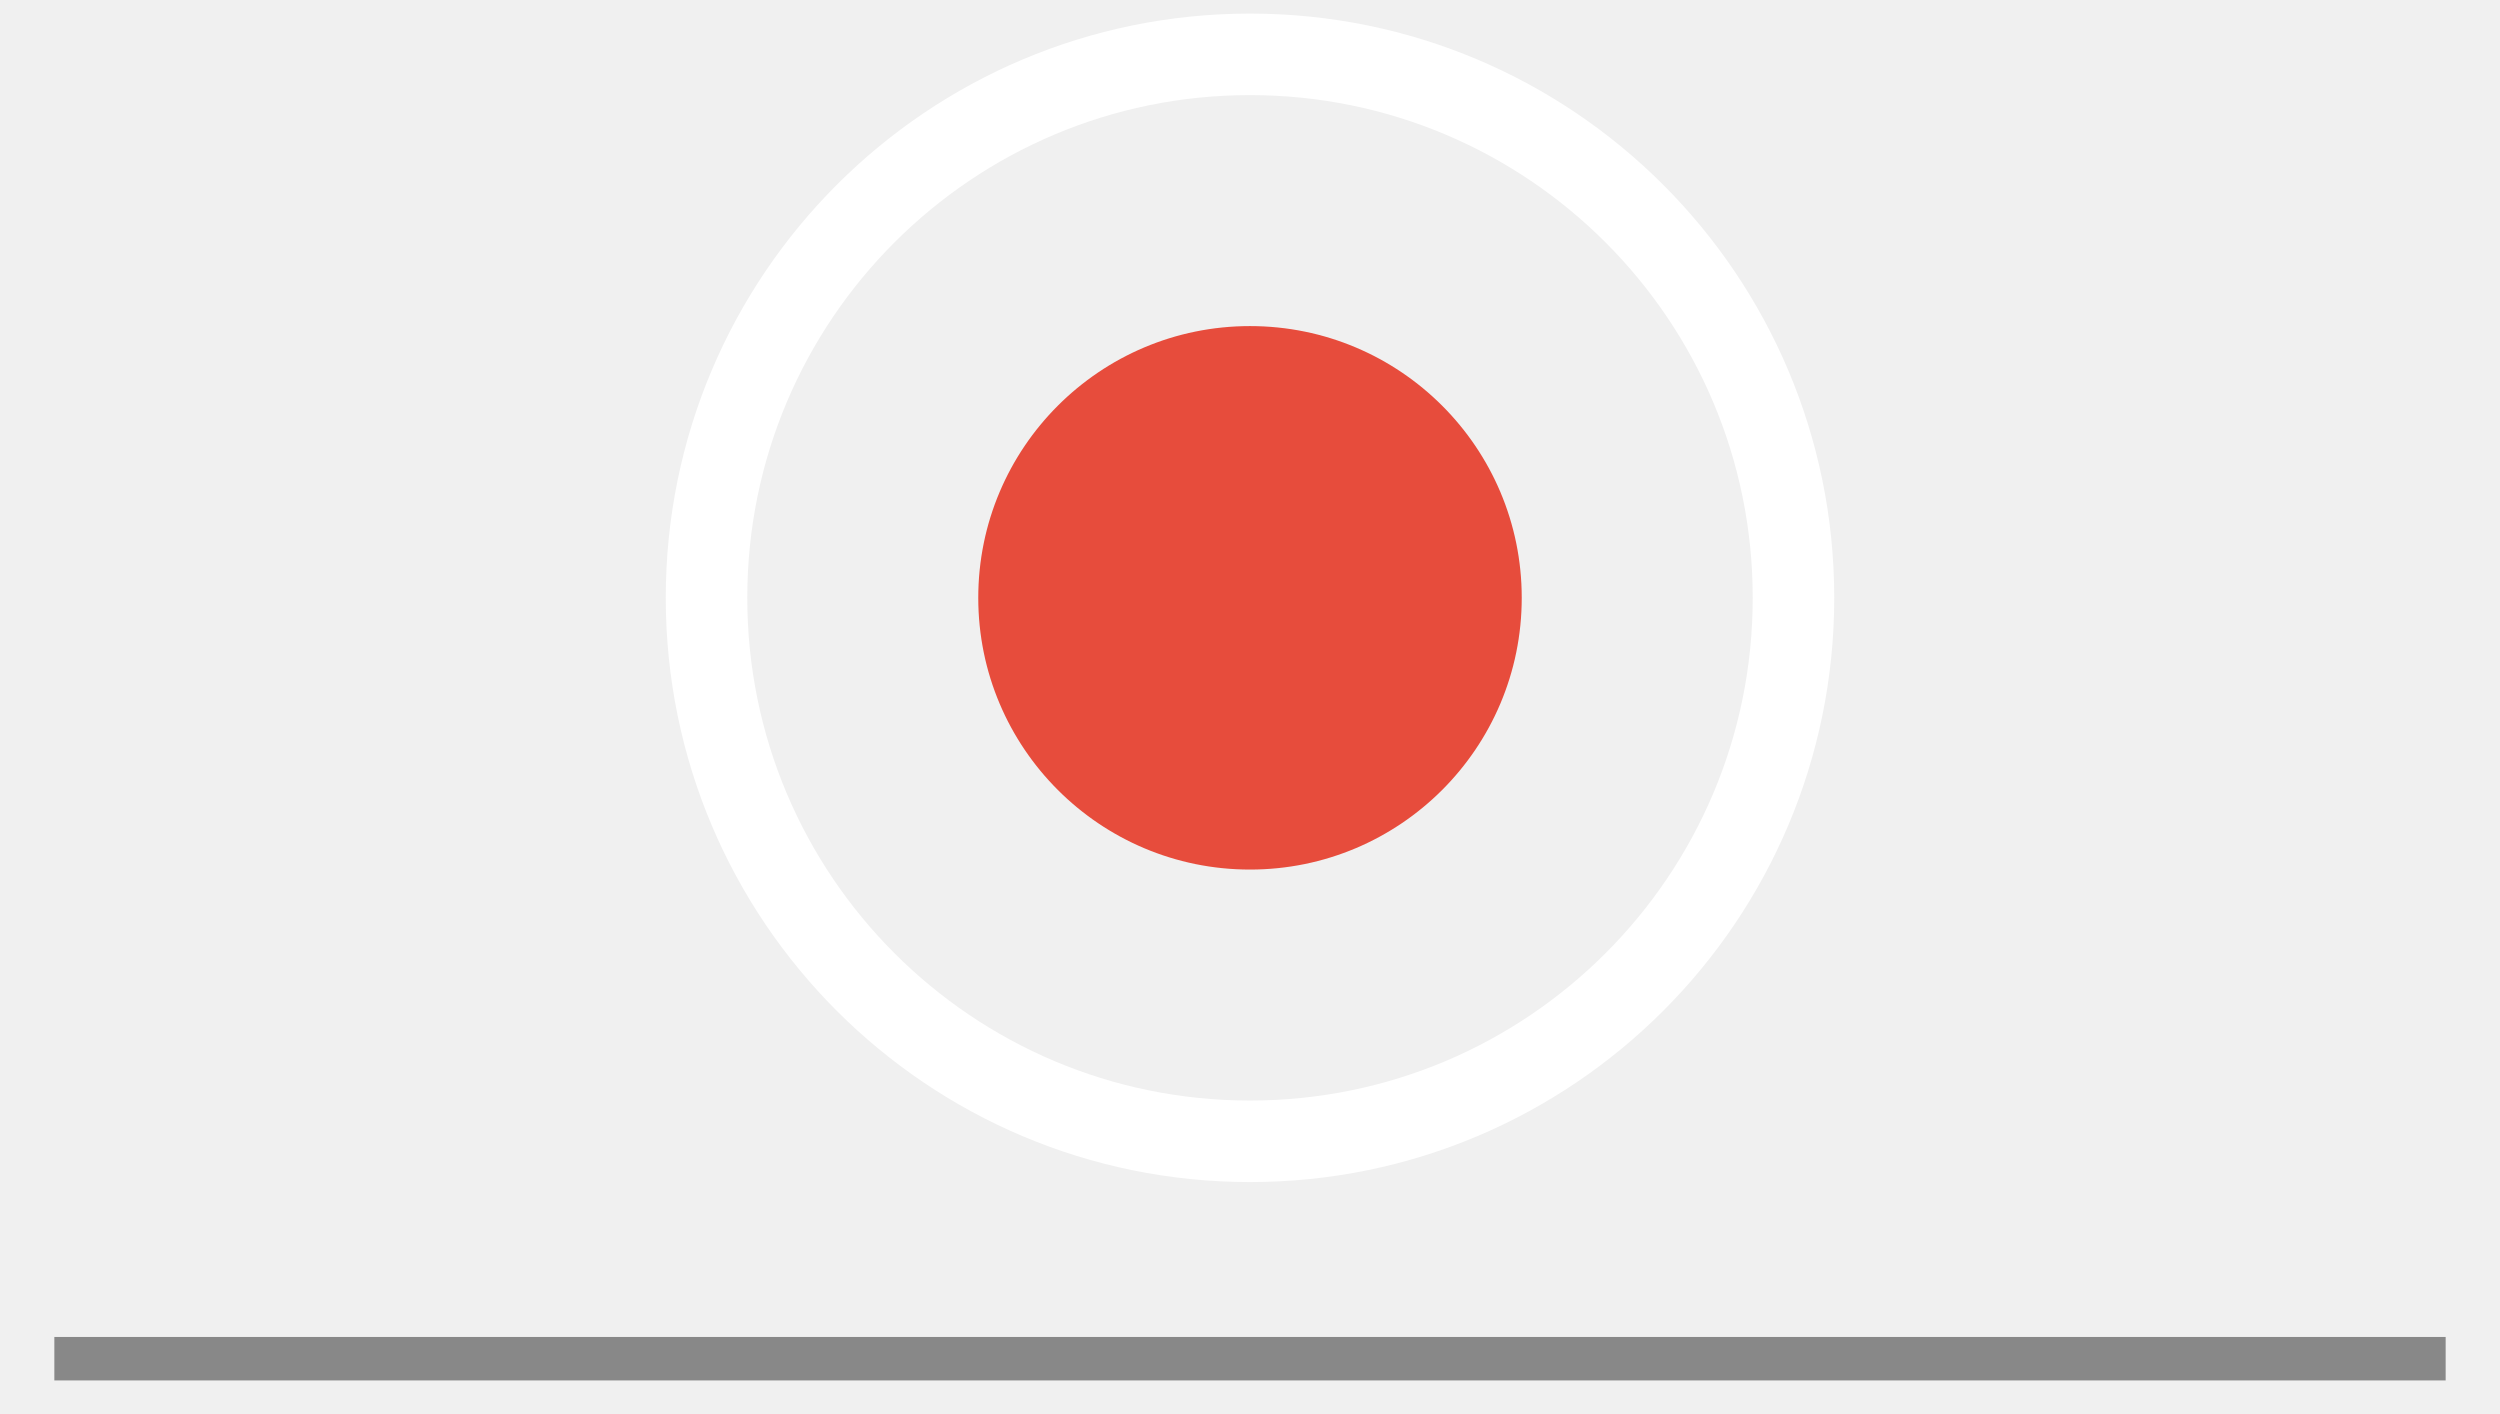
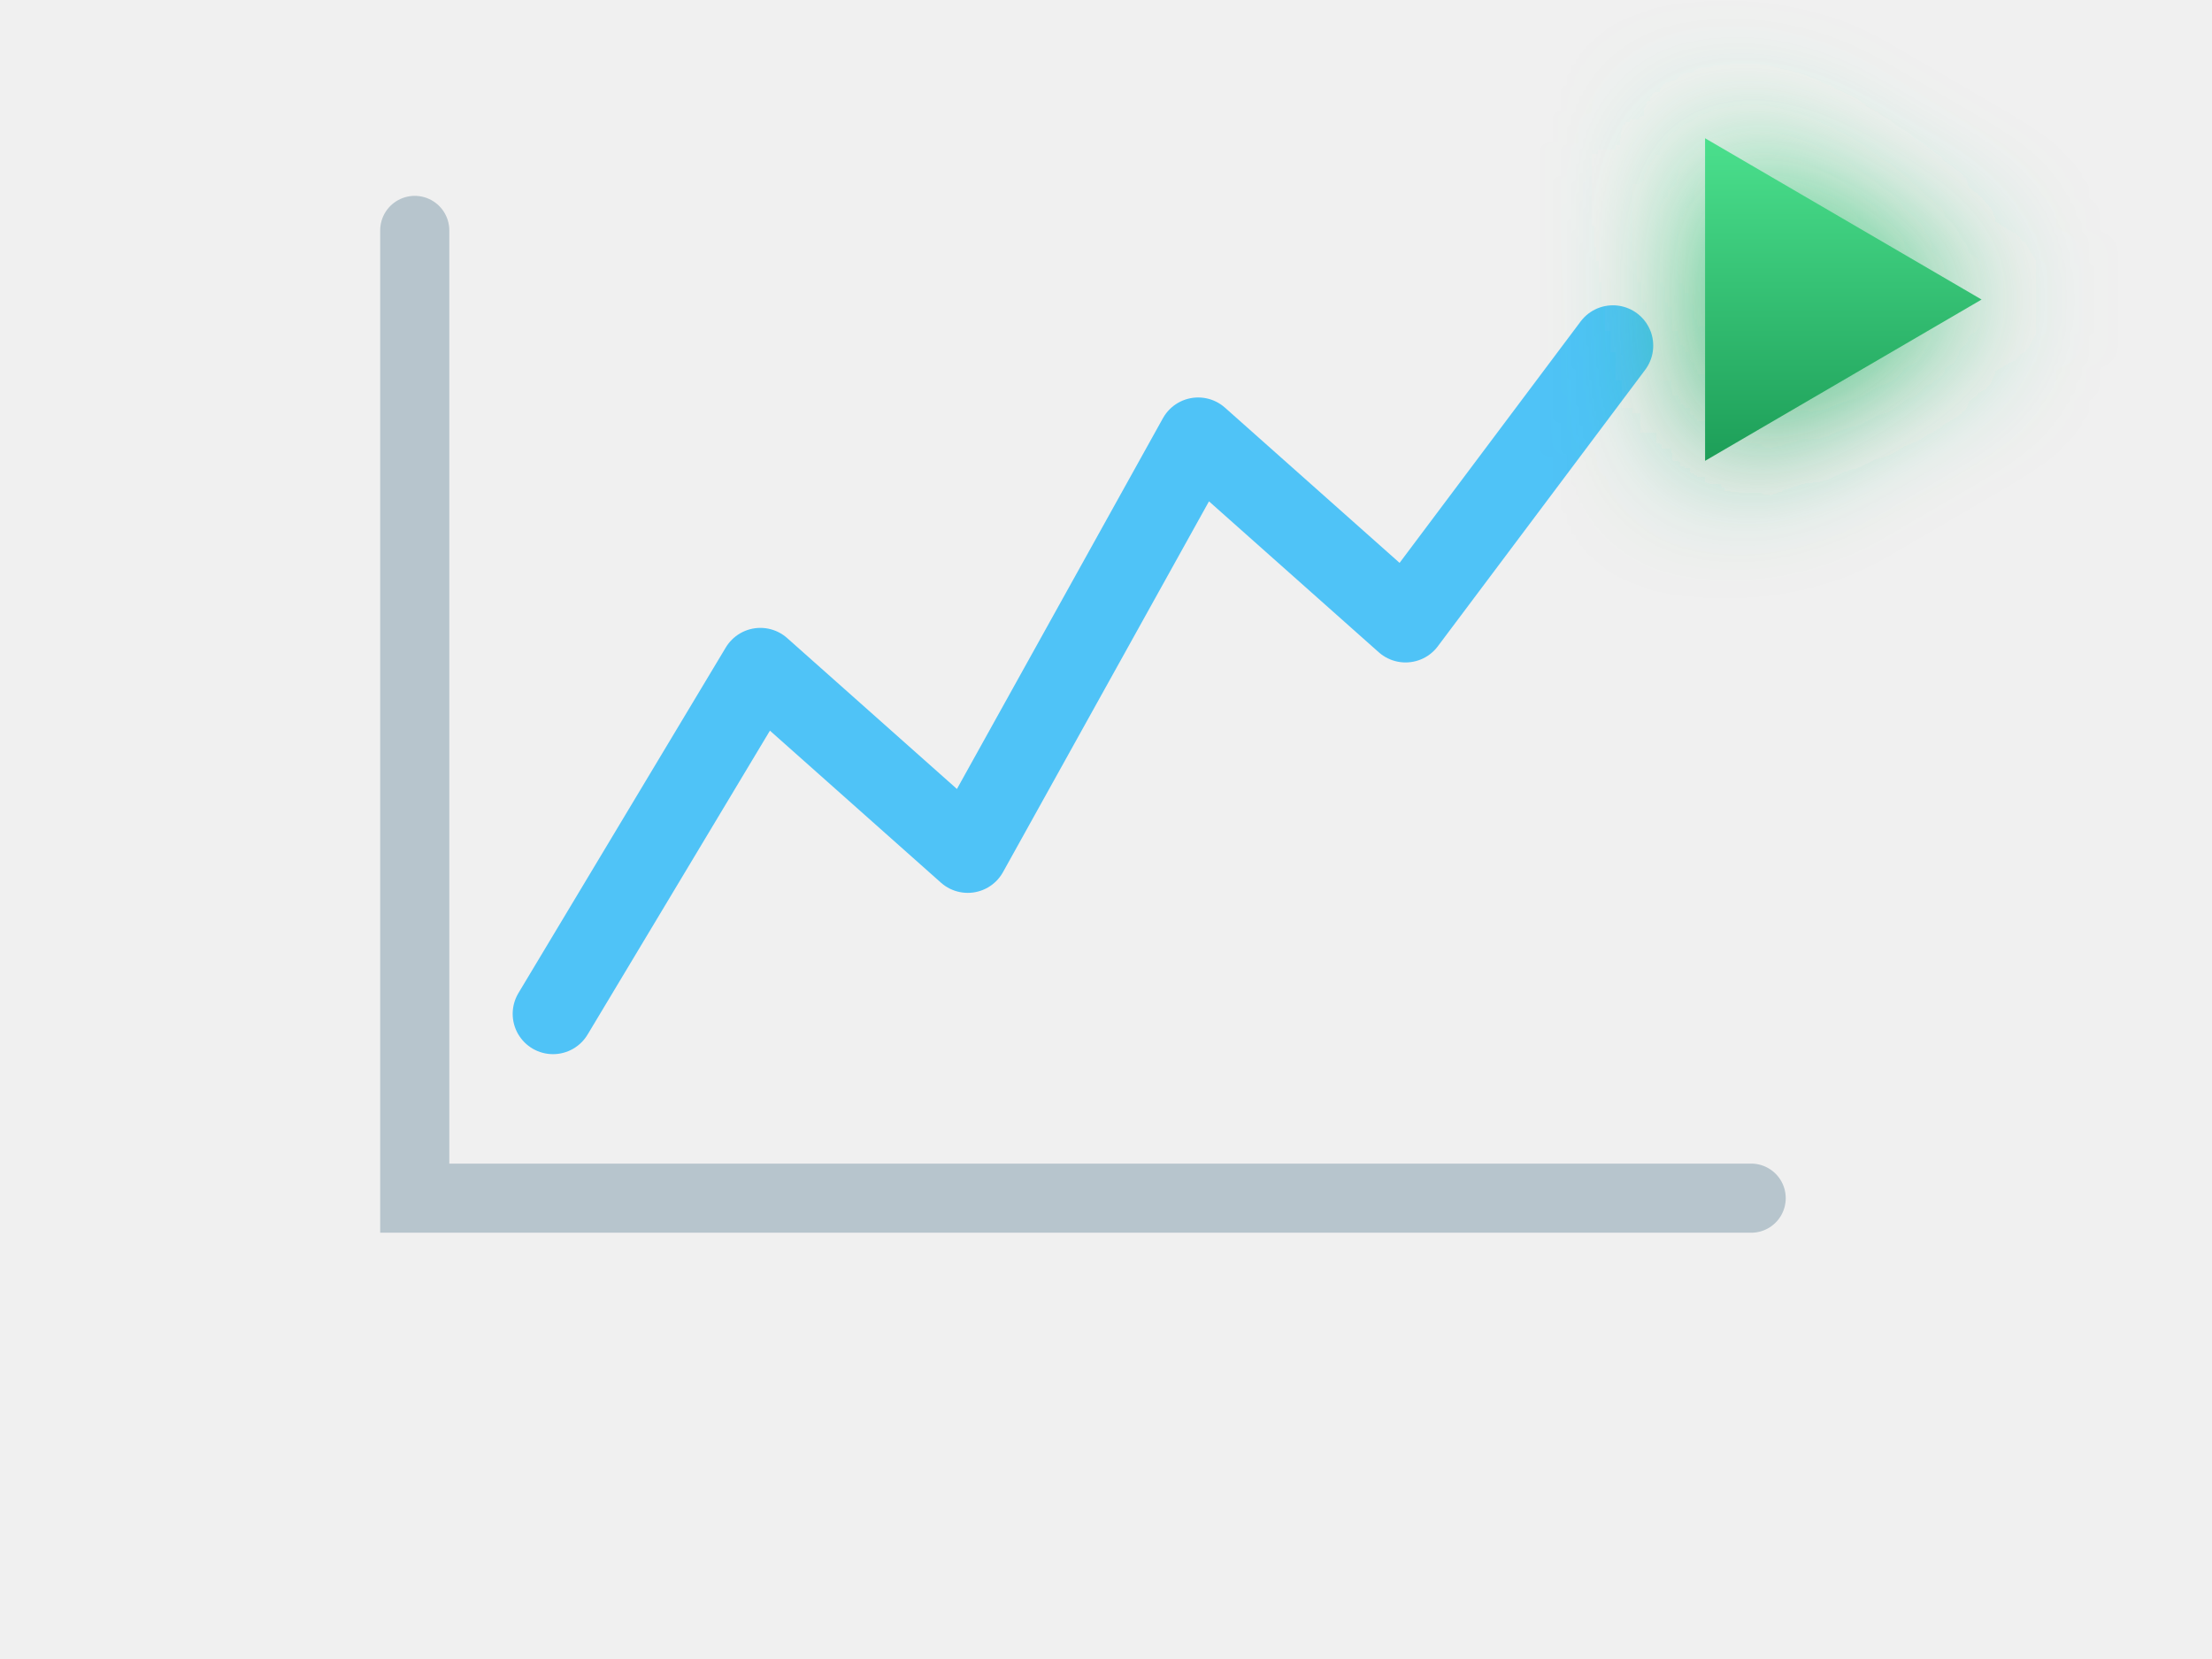
- <svg xmlns="http://www.w3.org/2000/svg" viewBox="0 0 92 52" stroke-width="0.5" stroke="#fff" fill="#fff">
-   <circle cx="46" cy="22" r="20" fill="none" stroke="{{graphic1Color}}" stroke-width="3" />
-   <circle cx="46" cy="22" r="10" fill="#e74c3c" stroke="none" />
-   <line x1="2" y1="50" x2="90" y2="50" stroke="#888888" stroke-width="1.6" />
+ <svg xmlns="http://www.w3.org/2000/svg" viewBox="0 0 96 72">
+   <defs>
+     <linearGradient id="plusG" x1="0" y1="0" x2="0" y2="1">
+       <stop stop-color="#4be08d" />
+       <stop offset="1" stop-color="#1d9e58" />
+     </linearGradient>
+     <filter id="glow" x="-80%" y="-80%" width="260%" height="260%">
+       <feGaussianBlur stdDeviation="3" />
+     </filter>
+   </defs>
+   <path d="M18 10 V52 H76" fill="none" stroke="#b7c5cd" stroke-width="3" stroke-linecap="round" />
+   <polyline points="24,44 33,29 42,37 52,19 61,27 70,15" fill="none" stroke="#4fc3f7" stroke-width="3.5" stroke-linecap="round" stroke-linejoin="round" />
+   <polygon points="74,6 74,20 86,13" fill="url(#plusG)" filter="url(#glow)" />
+   <polygon points="74,6 74,20 86,13" fill="url(#plusG)" />
</svg>
